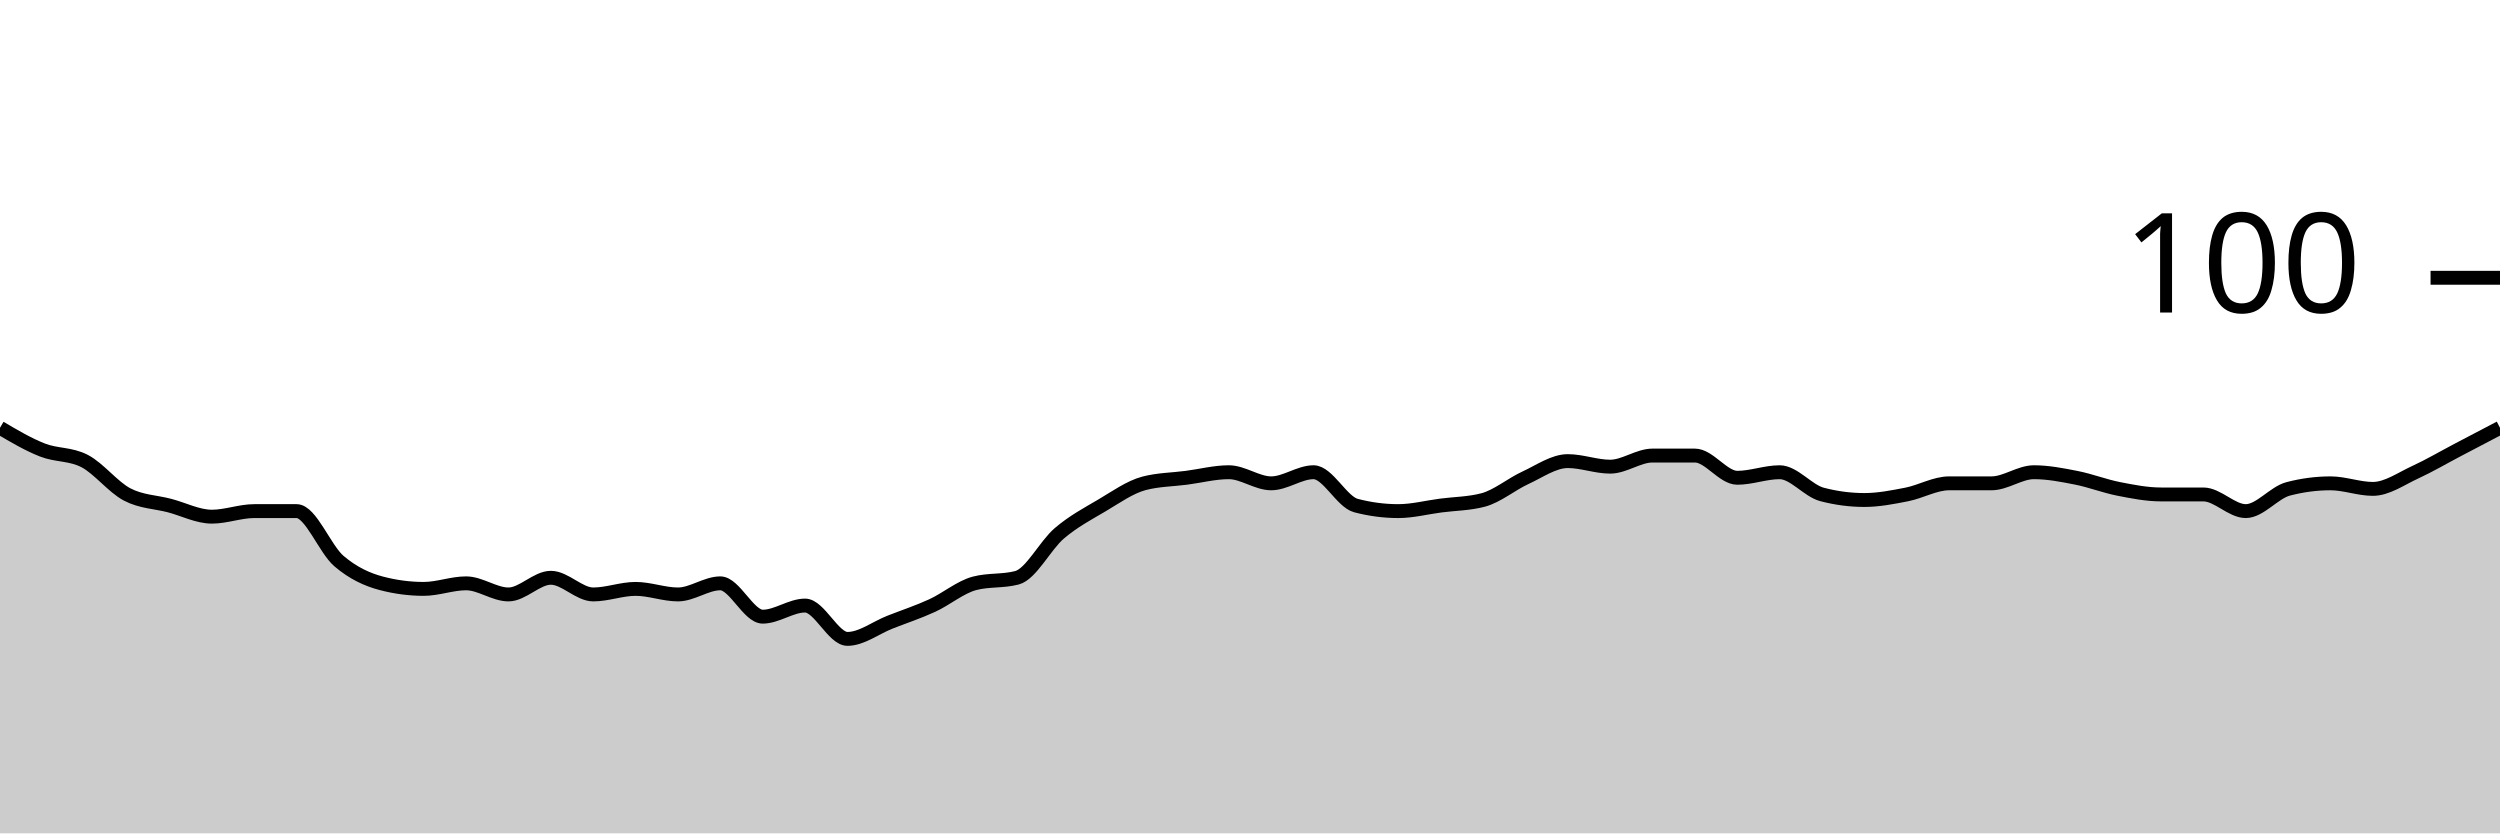
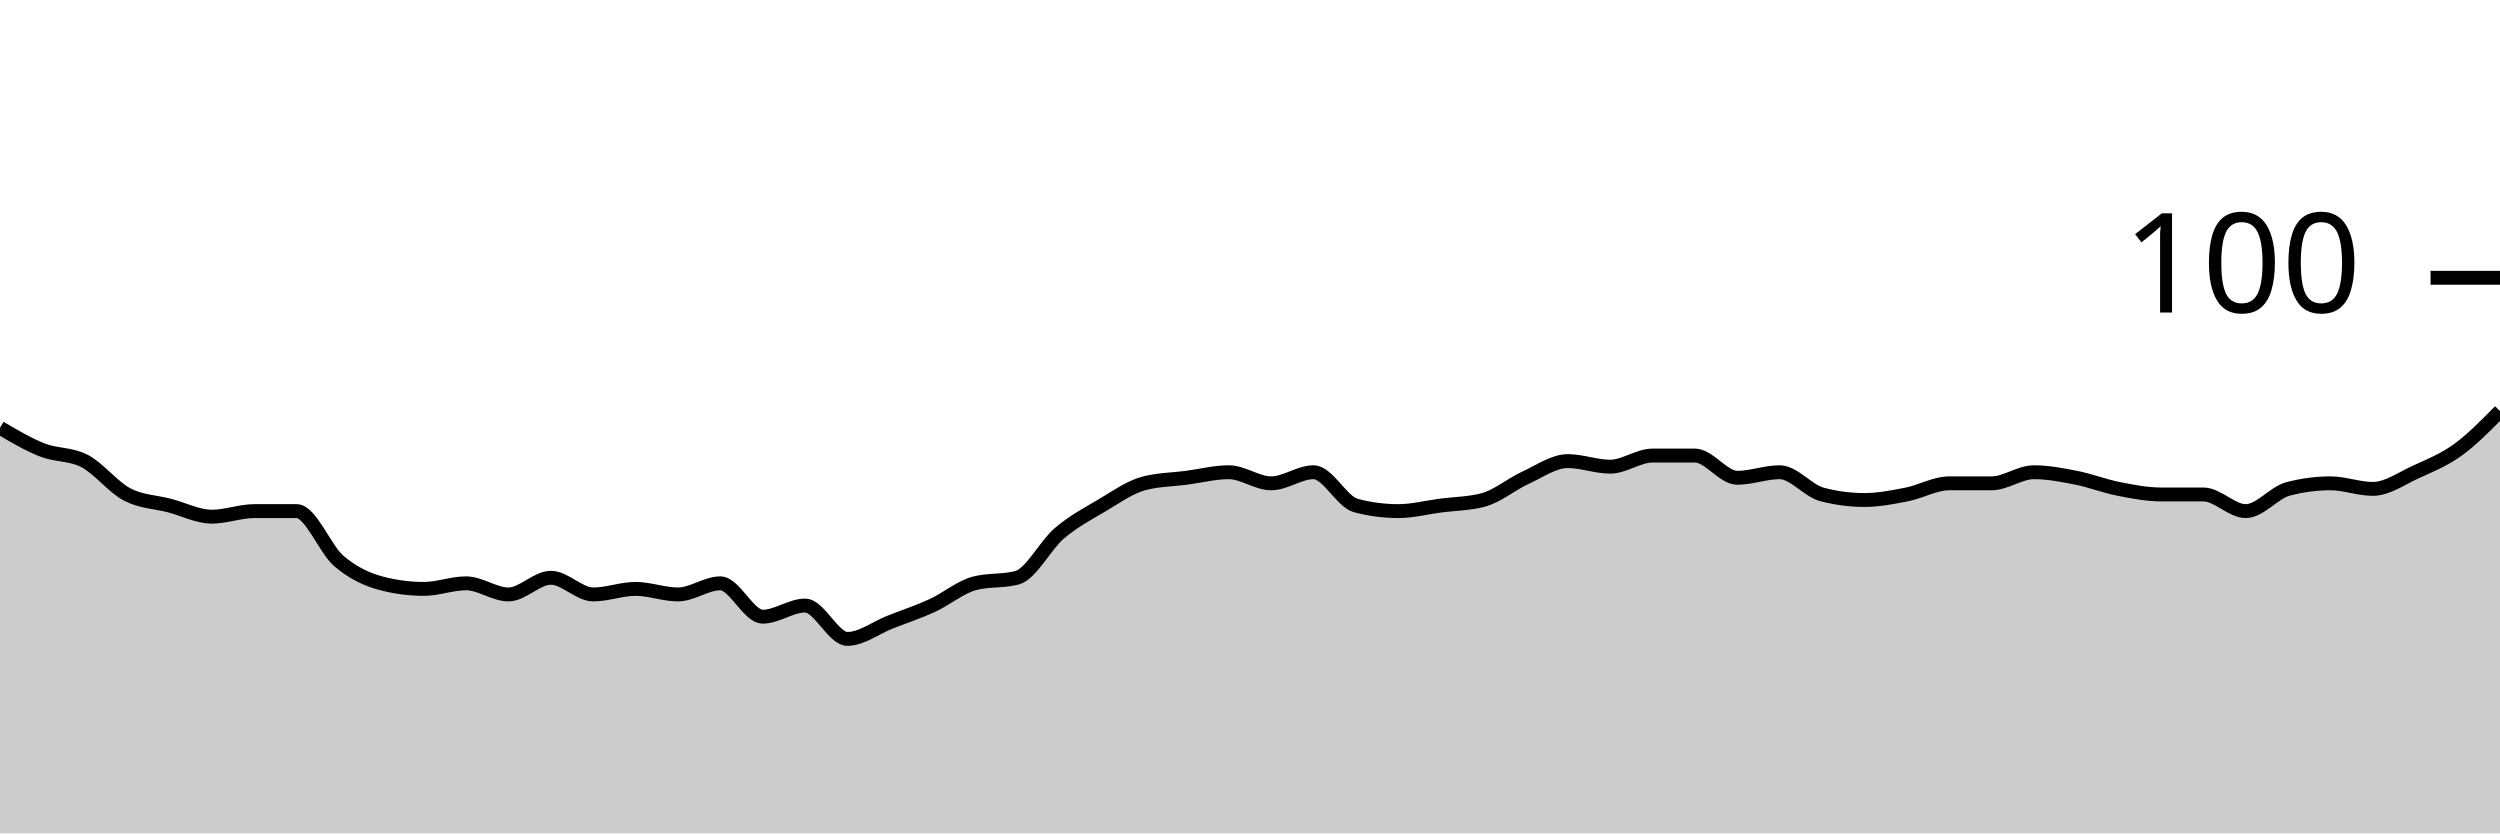
<svg xmlns="http://www.w3.org/2000/svg" viewBox="0 0 180 60">
  <g transform="translate(0,20)">
-     <path class="area" fill="rgba(0, 0, 0, 0.2)" d="M0,10.8C1.017,11.4,2.034,12,3.051,12.4C4.068,12.8,5.085,12.667,6.102,13.2C7.119,13.733,8.136,15.067,9.153,15.6C10.169,16.133,11.186,16.133,12.203,16.4C13.22,16.667,14.237,17.2,15.254,17.2C16.271,17.2,17.288,16.8,18.305,16.8C19.322,16.8,20.339,16.8,21.356,16.8C22.373,16.8,23.39,19.533,24.407,20.4C25.424,21.267,26.441,21.733,27.458,22C28.475,22.267,29.492,22.4,30.508,22.4C31.525,22.4,32.542,22,33.559,22C34.576,22,35.593,22.8,36.61,22.8C37.627,22.8,38.644,21.6,39.661,21.6C40.678,21.6,41.695,22.8,42.712,22.8C43.729,22.8,44.746,22.4,45.763,22.4C46.78,22.4,47.797,22.8,48.814,22.8C49.831,22.8,50.847,22,51.864,22C52.881,22,53.898,24.4,54.915,24.4C55.932,24.4,56.949,23.6,57.966,23.6C58.983,23.6,60,26,61.017,26C62.034,26,63.051,25.2,64.068,24.8C65.085,24.4,66.102,24.067,67.119,23.6C68.136,23.133,69.153,22.267,70.169,22C71.186,21.733,72.203,21.867,73.22,21.6C74.237,21.333,75.254,19.267,76.271,18.4C77.288,17.533,78.305,17,79.322,16.4C80.339,15.8,81.356,15.067,82.373,14.8C83.39,14.533,84.407,14.533,85.424,14.4C86.441,14.267,87.458,14,88.475,14C89.492,14,90.508,14.8,91.525,14.8C92.542,14.8,93.559,14,94.576,14C95.593,14,96.61,16.133,97.627,16.4C98.644,16.667,99.661,16.8,100.678,16.8C101.695,16.8,102.712,16.533,103.729,16.4C104.746,16.267,105.763,16.267,106.78,16C107.797,15.733,108.814,14.867,109.831,14.4C110.847,13.933,111.864,13.2,112.881,13.2C113.898,13.2,114.915,13.6,115.932,13.6C116.949,13.6,117.966,12.8,118.983,12.8C120,12.8,121.017,12.8,122.034,12.8C123.051,12.8,124.068,14.4,125.085,14.4C126.102,14.4,127.119,14,128.136,14C129.153,14,130.169,15.333,131.186,15.6C132.203,15.867,133.22,16,134.237,16C135.254,16,136.271,15.8,137.288,15.6C138.305,15.4,139.322,14.8,140.339,14.8C141.356,14.8,142.373,14.8,143.39,14.8C144.407,14.8,145.424,14,146.441,14C147.458,14,148.475,14.2,149.492,14.4C150.508,14.6,151.525,15,152.542,15.2C153.559,15.4,154.576,15.6,155.593,15.6C156.61,15.6,157.627,15.6,158.644,15.6C159.661,15.6,160.678,16.8,161.695,16.8C162.712,16.8,163.729,15.467,164.746,15.2C165.763,14.933,166.78,14.8,167.797,14.8C168.814,14.8,169.831,15.2,170.847,15.2C171.864,15.2,172.881,14.467,173.898,14C174.915,13.533,175.932,12.933,176.949,12.4C177.966,11.867,178.983,11.333,180,10.8L180,40C178.983,40,177.966,40,176.949,40C175.932,40,174.915,40,173.898,40C172.881,40,171.864,40,170.847,40C169.831,40,168.814,40,167.797,40C166.78,40,165.763,40,164.746,40C163.729,40,162.712,40,161.695,40C160.678,40,159.661,40,158.644,40C157.627,40,156.61,40,155.593,40C154.576,40,153.559,40,152.542,40C151.525,40,150.508,40,149.492,40C148.475,40,147.458,40,146.441,40C145.424,40,144.407,40,143.39,40C142.373,40,141.356,40,140.339,40C139.322,40,138.305,40,137.288,40C136.271,40,135.254,40,134.237,40C133.22,40,132.203,40,131.186,40C130.169,40,129.153,40,128.136,40C127.119,40,126.102,40,125.085,40C124.068,40,123.051,40,122.034,40C121.017,40,120,40,118.983,40C117.966,40,116.949,40,115.932,40C114.915,40,113.898,40,112.881,40C111.864,40,110.847,40,109.831,40C108.814,40,107.797,40,106.78,40C105.763,40,104.746,40,103.729,40C102.712,40,101.695,40,100.678,40C99.661,40,98.644,40,97.627,40C96.61,40,95.593,40,94.576,40C93.559,40,92.542,40,91.525,40C90.508,40,89.492,40,88.475,40C87.458,40,86.441,40,85.424,40C84.407,40,83.39,40,82.373,40C81.356,40,80.339,40,79.322,40C78.305,40,77.288,40,76.271,40C75.254,40,74.237,40,73.22,40C72.203,40,71.186,40,70.169,40C69.153,40,68.136,40,67.119,40C66.102,40,65.085,40,64.068,40C63.051,40,62.034,40,61.017,40C60,40,58.983,40,57.966,40C56.949,40,55.932,40,54.915,40C53.898,40,52.881,40,51.864,40C50.847,40,49.831,40,48.814,40C47.797,40,46.78,40,45.763,40C44.746,40,43.729,40,42.712,40C41.695,40,40.678,40,39.661,40C38.644,40,37.627,40,36.61,40C35.593,40,34.576,40,33.559,40C32.542,40,31.525,40,30.508,40C29.492,40,28.475,40,27.458,40C26.441,40,25.424,40,24.407,40C23.39,40,22.373,40,21.356,40C20.339,40,19.322,40,18.305,40C17.288,40,16.271,40,15.254,40C14.237,40,13.22,40,12.203,40C11.186,40,10.169,40,9.153,40C8.136,40,7.119,40,6.102,40C5.085,40,4.068,40,3.051,40C2.034,40,1.017,40,0,40Z" />
-     <path class="line" stroke="black" fill="none" d="M0,10.8C1.017,11.4,2.034,12,3.051,12.4C4.068,12.8,5.085,12.667,6.102,13.2C7.119,13.733,8.136,15.067,9.153,15.6C10.169,16.133,11.186,16.133,12.203,16.4C13.22,16.667,14.237,17.2,15.254,17.2C16.271,17.2,17.288,16.8,18.305,16.8C19.322,16.8,20.339,16.8,21.356,16.8C22.373,16.8,23.39,19.533,24.407,20.4C25.424,21.267,26.441,21.733,27.458,22C28.475,22.267,29.492,22.4,30.508,22.4C31.525,22.4,32.542,22,33.559,22C34.576,22,35.593,22.8,36.61,22.8C37.627,22.8,38.644,21.6,39.661,21.6C40.678,21.6,41.695,22.8,42.712,22.8C43.729,22.8,44.746,22.4,45.763,22.4C46.78,22.4,47.797,22.8,48.814,22.8C49.831,22.8,50.847,22,51.864,22C52.881,22,53.898,24.4,54.915,24.4C55.932,24.4,56.949,23.6,57.966,23.6C58.983,23.6,60,26,61.017,26C62.034,26,63.051,25.2,64.068,24.8C65.085,24.4,66.102,24.067,67.119,23.6C68.136,23.133,69.153,22.267,70.169,22C71.186,21.733,72.203,21.867,73.22,21.6C74.237,21.333,75.254,19.267,76.271,18.4C77.288,17.533,78.305,17,79.322,16.4C80.339,15.8,81.356,15.067,82.373,14.8C83.39,14.533,84.407,14.533,85.424,14.4C86.441,14.267,87.458,14,88.475,14C89.492,14,90.508,14.8,91.525,14.8C92.542,14.8,93.559,14,94.576,14C95.593,14,96.61,16.133,97.627,16.4C98.644,16.667,99.661,16.8,100.678,16.8C101.695,16.8,102.712,16.533,103.729,16.4C104.746,16.267,105.763,16.267,106.78,16C107.797,15.733,108.814,14.867,109.831,14.4C110.847,13.933,111.864,13.2,112.881,13.2C113.898,13.2,114.915,13.6,115.932,13.6C116.949,13.6,117.966,12.8,118.983,12.8C120,12.8,121.017,12.8,122.034,12.8C123.051,12.8,124.068,14.4,125.085,14.4C126.102,14.4,127.119,14,128.136,14C129.153,14,130.169,15.333,131.186,15.6C132.203,15.867,133.22,16,134.237,16C135.254,16,136.271,15.8,137.288,15.6C138.305,15.4,139.322,14.8,140.339,14.8C141.356,14.8,142.373,14.8,143.39,14.8C144.407,14.8,145.424,14,146.441,14C147.458,14,148.475,14.2,149.492,14.4C150.508,14.6,151.525,15,152.542,15.2C153.559,15.4,154.576,15.6,155.593,15.6C156.61,15.6,157.627,15.6,158.644,15.6C159.661,15.6,160.678,16.8,161.695,16.8C162.712,16.8,163.729,15.467,164.746,15.2C165.763,14.933,166.78,14.8,167.797,14.8C168.814,14.8,169.831,15.2,170.847,15.2C171.864,15.2,172.881,14.467,173.898,14C174.915,13.533,175.932,12.933,176.949,12.4C177.966,11.867,178.983,11.333,180,10.8" />
+     <path class="area" fill="rgba(0, 0, 0, 0.2)" d="M0,10.8C1.017,11.4,2.034,12,3.051,12.4C4.068,12.8,5.085,12.667,6.102,13.2C7.119,13.733,8.136,15.067,9.153,15.6C10.169,16.133,11.186,16.133,12.203,16.4C13.22,16.667,14.237,17.2,15.254,17.2C16.271,17.2,17.288,16.8,18.305,16.8C19.322,16.8,20.339,16.8,21.356,16.8C22.373,16.8,23.39,19.533,24.407,20.4C25.424,21.267,26.441,21.733,27.458,22C28.475,22.267,29.492,22.4,30.508,22.4C31.525,22.4,32.542,22,33.559,22C34.576,22,35.593,22.8,36.61,22.8C37.627,22.8,38.644,21.6,39.661,21.6C40.678,21.6,41.695,22.8,42.712,22.8C43.729,22.8,44.746,22.4,45.763,22.4C46.78,22.4,47.797,22.8,48.814,22.8C49.831,22.8,50.847,22,51.864,22C52.881,22,53.898,24.4,54.915,24.4C55.932,24.4,56.949,23.6,57.966,23.6C58.983,23.6,60,26,61.017,26C62.034,26,63.051,25.2,64.068,24.8C65.085,24.4,66.102,24.067,67.119,23.6C68.136,23.133,69.153,22.267,70.169,22C71.186,21.733,72.203,21.867,73.22,21.6C74.237,21.333,75.254,19.267,76.271,18.4C77.288,17.533,78.305,17,79.322,16.4C80.339,15.8,81.356,15.067,82.373,14.8C83.39,14.533,84.407,14.533,85.424,14.4C86.441,14.267,87.458,14,88.475,14C89.492,14,90.508,14.8,91.525,14.8C92.542,14.8,93.559,14,94.576,14C95.593,14,96.61,16.133,97.627,16.4C98.644,16.667,99.661,16.8,100.678,16.8C101.695,16.8,102.712,16.533,103.729,16.4C104.746,16.267,105.763,16.267,106.78,16C107.797,15.733,108.814,14.867,109.831,14.4C110.847,13.933,111.864,13.2,112.881,13.2C113.898,13.2,114.915,13.6,115.932,13.6C116.949,13.6,117.966,12.8,118.983,12.8C120,12.8,121.017,12.8,122.034,12.8C123.051,12.8,124.068,14.4,125.085,14.4C126.102,14.4,127.119,14,128.136,14C129.153,14,130.169,15.333,131.186,15.6C132.203,15.867,133.22,16,134.237,16C135.254,16,136.271,15.8,137.288,15.6C138.305,15.4,139.322,14.8,140.339,14.8C141.356,14.8,142.373,14.8,143.39,14.8C144.407,14.8,145.424,14,146.441,14C147.458,14,148.475,14.2,149.492,14.4C150.508,14.6,151.525,15,152.542,15.2C153.559,15.4,154.576,15.6,155.593,15.6C156.61,15.6,157.627,15.6,158.644,15.6C159.661,15.6,160.678,16.8,161.695,16.8C162.712,16.8,163.729,15.467,164.746,15.2C165.763,14.933,166.78,14.8,167.797,14.8C168.814,14.8,169.831,15.2,170.847,15.2C171.864,15.2,172.881,14.467,173.898,14C174.915,13.533,175.932,13.133,176.949,12.4C177.966,11.667,178.983,10.633,180,9.6L180,40C178.983,40,177.966,40,176.949,40C175.932,40,174.915,40,173.898,40C172.881,40,171.864,40,170.847,40C169.831,40,168.814,40,167.797,40C166.78,40,165.763,40,164.746,40C163.729,40,162.712,40,161.695,40C160.678,40,159.661,40,158.644,40C157.627,40,156.61,40,155.593,40C154.576,40,153.559,40,152.542,40C151.525,40,150.508,40,149.492,40C148.475,40,147.458,40,146.441,40C145.424,40,144.407,40,143.39,40C142.373,40,141.356,40,140.339,40C139.322,40,138.305,40,137.288,40C136.271,40,135.254,40,134.237,40C133.22,40,132.203,40,131.186,40C130.169,40,129.153,40,128.136,40C127.119,40,126.102,40,125.085,40C124.068,40,123.051,40,122.034,40C121.017,40,120,40,118.983,40C117.966,40,116.949,40,115.932,40C114.915,40,113.898,40,112.881,40C111.864,40,110.847,40,109.831,40C108.814,40,107.797,40,106.78,40C105.763,40,104.746,40,103.729,40C102.712,40,101.695,40,100.678,40C99.661,40,98.644,40,97.627,40C96.61,40,95.593,40,94.576,40C93.559,40,92.542,40,91.525,40C90.508,40,89.492,40,88.475,40C87.458,40,86.441,40,85.424,40C84.407,40,83.39,40,82.373,40C81.356,40,80.339,40,79.322,40C78.305,40,77.288,40,76.271,40C75.254,40,74.237,40,73.22,40C72.203,40,71.186,40,70.169,40C69.153,40,68.136,40,67.119,40C66.102,40,65.085,40,64.068,40C63.051,40,62.034,40,61.017,40C60,40,58.983,40,57.966,40C56.949,40,55.932,40,54.915,40C53.898,40,52.881,40,51.864,40C50.847,40,49.831,40,48.814,40C47.797,40,46.78,40,45.763,40C44.746,40,43.729,40,42.712,40C41.695,40,40.678,40,39.661,40C38.644,40,37.627,40,36.61,40C35.593,40,34.576,40,33.559,40C32.542,40,31.525,40,30.508,40C29.492,40,28.475,40,27.458,40C26.441,40,25.424,40,24.407,40C23.39,40,22.373,40,21.356,40C20.339,40,19.322,40,18.305,40C17.288,40,16.271,40,15.254,40C14.237,40,13.22,40,12.203,40C11.186,40,10.169,40,9.153,40C8.136,40,7.119,40,6.102,40C5.085,40,4.068,40,3.051,40C2.034,40,1.017,40,0,40Z" />
+     <path class="line" stroke="black" fill="none" d="M0,10.8C1.017,11.4,2.034,12,3.051,12.4C4.068,12.8,5.085,12.667,6.102,13.2C7.119,13.733,8.136,15.067,9.153,15.6C10.169,16.133,11.186,16.133,12.203,16.4C13.22,16.667,14.237,17.2,15.254,17.2C16.271,17.2,17.288,16.8,18.305,16.8C19.322,16.8,20.339,16.8,21.356,16.8C22.373,16.8,23.39,19.533,24.407,20.4C25.424,21.267,26.441,21.733,27.458,22C28.475,22.267,29.492,22.4,30.508,22.4C31.525,22.4,32.542,22,33.559,22C34.576,22,35.593,22.8,36.61,22.8C37.627,22.8,38.644,21.6,39.661,21.6C40.678,21.6,41.695,22.8,42.712,22.8C43.729,22.8,44.746,22.4,45.763,22.4C46.78,22.4,47.797,22.8,48.814,22.8C49.831,22.8,50.847,22,51.864,22C52.881,22,53.898,24.4,54.915,24.4C55.932,24.4,56.949,23.6,57.966,23.6C58.983,23.6,60,26,61.017,26C62.034,26,63.051,25.2,64.068,24.8C65.085,24.4,66.102,24.067,67.119,23.6C68.136,23.133,69.153,22.267,70.169,22C71.186,21.733,72.203,21.867,73.22,21.6C74.237,21.333,75.254,19.267,76.271,18.4C77.288,17.533,78.305,17,79.322,16.4C80.339,15.8,81.356,15.067,82.373,14.8C83.39,14.533,84.407,14.533,85.424,14.4C86.441,14.267,87.458,14,88.475,14C89.492,14,90.508,14.8,91.525,14.8C92.542,14.8,93.559,14,94.576,14C95.593,14,96.61,16.133,97.627,16.4C98.644,16.667,99.661,16.8,100.678,16.8C101.695,16.8,102.712,16.533,103.729,16.4C104.746,16.267,105.763,16.267,106.78,16C107.797,15.733,108.814,14.867,109.831,14.4C110.847,13.933,111.864,13.2,112.881,13.2C113.898,13.2,114.915,13.6,115.932,13.6C116.949,13.6,117.966,12.8,118.983,12.8C120,12.8,121.017,12.8,122.034,12.8C123.051,12.8,124.068,14.4,125.085,14.4C126.102,14.4,127.119,14,128.136,14C129.153,14,130.169,15.333,131.186,15.6C132.203,15.867,133.22,16,134.237,16C135.254,16,136.271,15.8,137.288,15.6C138.305,15.4,139.322,14.8,140.339,14.8C141.356,14.8,142.373,14.8,143.39,14.8C144.407,14.8,145.424,14,146.441,14C147.458,14,148.475,14.2,149.492,14.4C150.508,14.6,151.525,15,152.542,15.2C153.559,15.4,154.576,15.6,155.593,15.6C156.61,15.6,157.627,15.6,158.644,15.6C159.661,15.6,160.678,16.8,161.695,16.8C162.712,16.8,163.729,15.467,164.746,15.2C165.763,14.933,166.78,14.8,167.797,14.8C168.814,14.8,169.831,15.2,170.847,15.2C171.864,15.2,172.881,14.467,173.898,14C174.915,13.533,175.932,13.133,176.949,12.4C177.966,11.667,178.983,10.633,180,9.6" />
    <path class="axis-ceiling" stroke-width="1" stroke="black" fill="none" d="M175,0L180,0" />
    <text class="axis-ceiling-label" font-family="sans-serif" text-anchor="end" font-size="10px" x="170" y="2.5">100</text>
  </g>
</svg>
